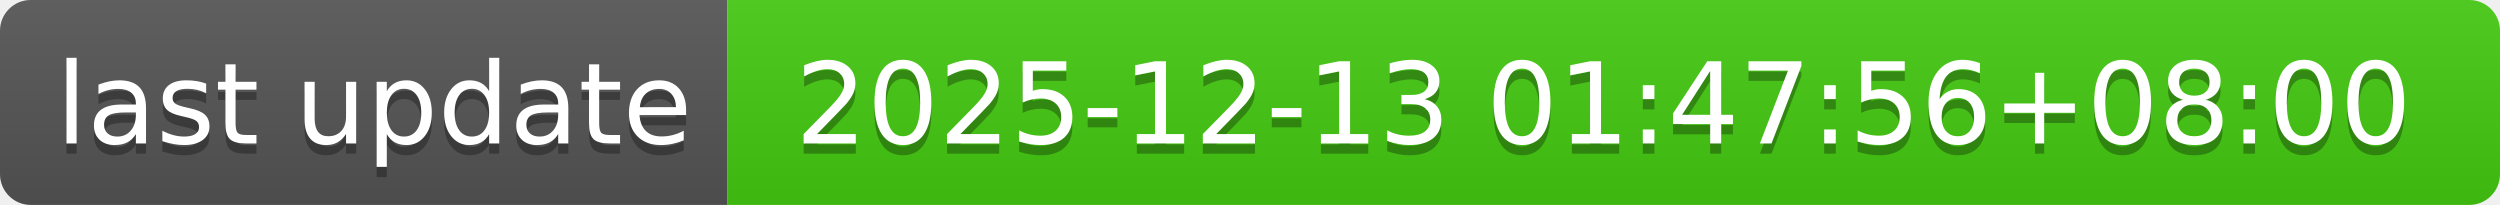
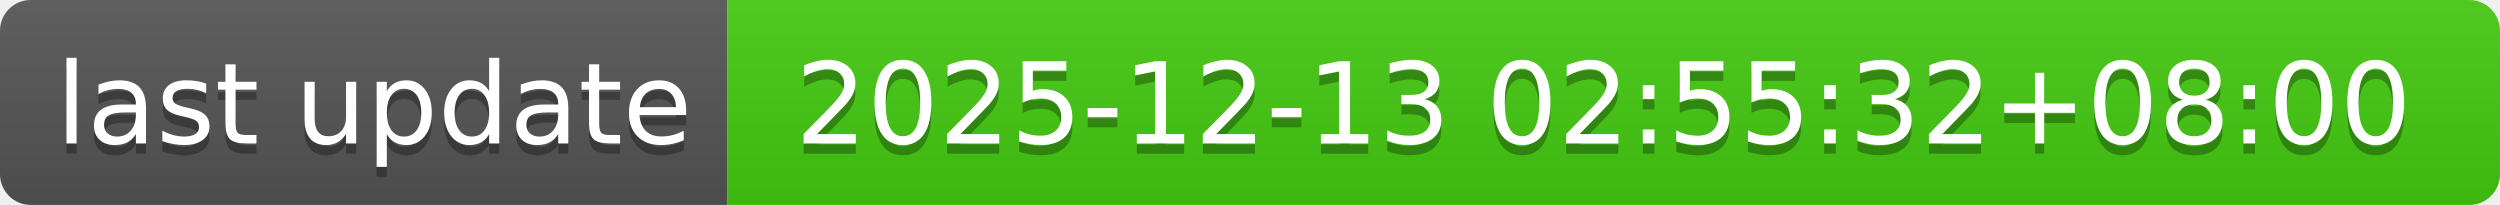
- <svg xmlns="http://www.w3.org/2000/svg" width="244" height="20" role="img" aria-label="last update: 2025-12-13 01:47:56+08:00">
+ <svg xmlns="http://www.w3.org/2000/svg" width="244" height="20" role="img" aria-label="last update: 2025-12-13 02:55:32+08:00">
  <linearGradient id="s" x2="0" y2="100%">
    <stop offset="0" stop-color="#bbb" stop-opacity=".1" />
    <stop offset="1" stop-opacity=".1" />
  </linearGradient>
  <clipPath id="r">
    <rect width="244" height="20" rx="3" fill="#fff" />
  </clipPath>
  <g clip-path="url(#r)">
    <rect width="71" height="20" fill="#555" />
    <rect x="71" width="173" height="20" fill="#4c1" />
    <rect width="244" height="20" fill="url(#s)" />
  </g>
  <g fill="#fff" text-anchor="middle" font-family="Verdana,Geneva,DejaVu Sans,sans-serif" text-rendering="geometricPrecision" font-size="110">
    <text aria-hidden="true" x="365" y="150" fill="#010101" fill-opacity=".3" transform="scale(.1)" textLength="610">last update</text>
    <text x="365" y="140" transform="scale(.1)" fill="#fff" textLength="610">last update</text>
-     <text aria-hidden="true" x="1565" y="150" fill="#010101" fill-opacity=".3" transform="scale(.1)" textLength="1630">2025-12-13 01:47:56+08:00</text>
-     <text x="1565" y="140" transform="scale(.1)" fill="#fff" textLength="1630">2025-12-13 01:47:56+08:00</text>
+     <text aria-hidden="true" x="1565" y="150" fill="#010101" fill-opacity=".3" transform="scale(.1)" textLength="1630">2025-12-13 02:55:32+08:00</text>
+     <text x="1565" y="140" transform="scale(.1)" fill="#fff" textLength="1630">2025-12-13 02:55:32+08:00</text>
  </g>
</svg>
